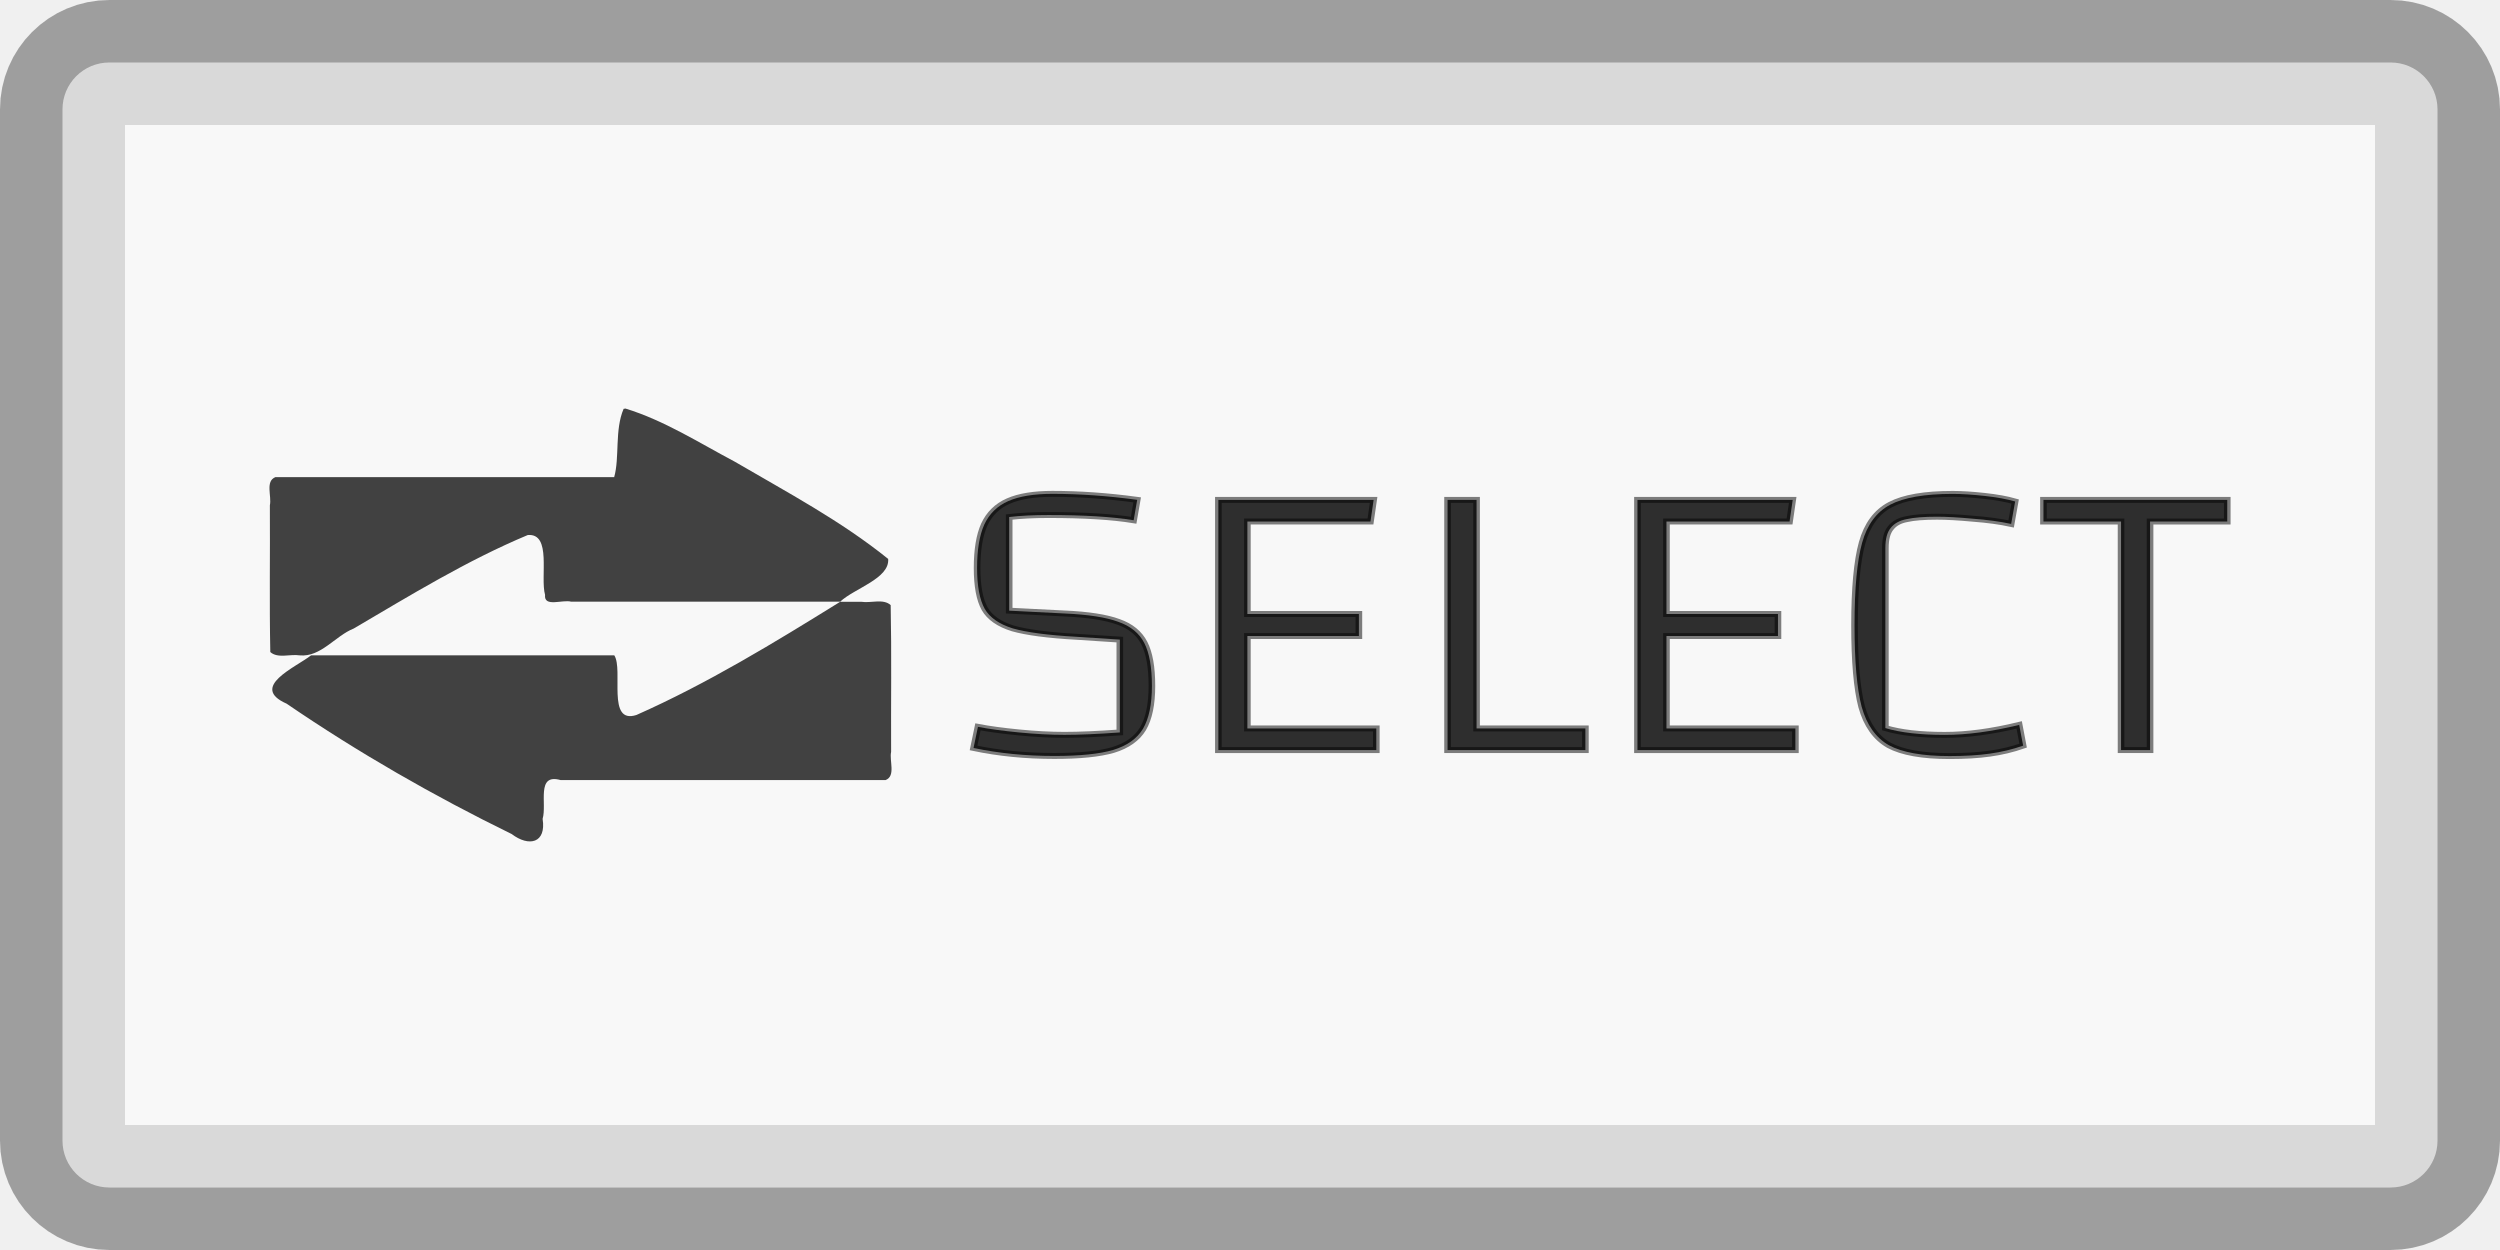
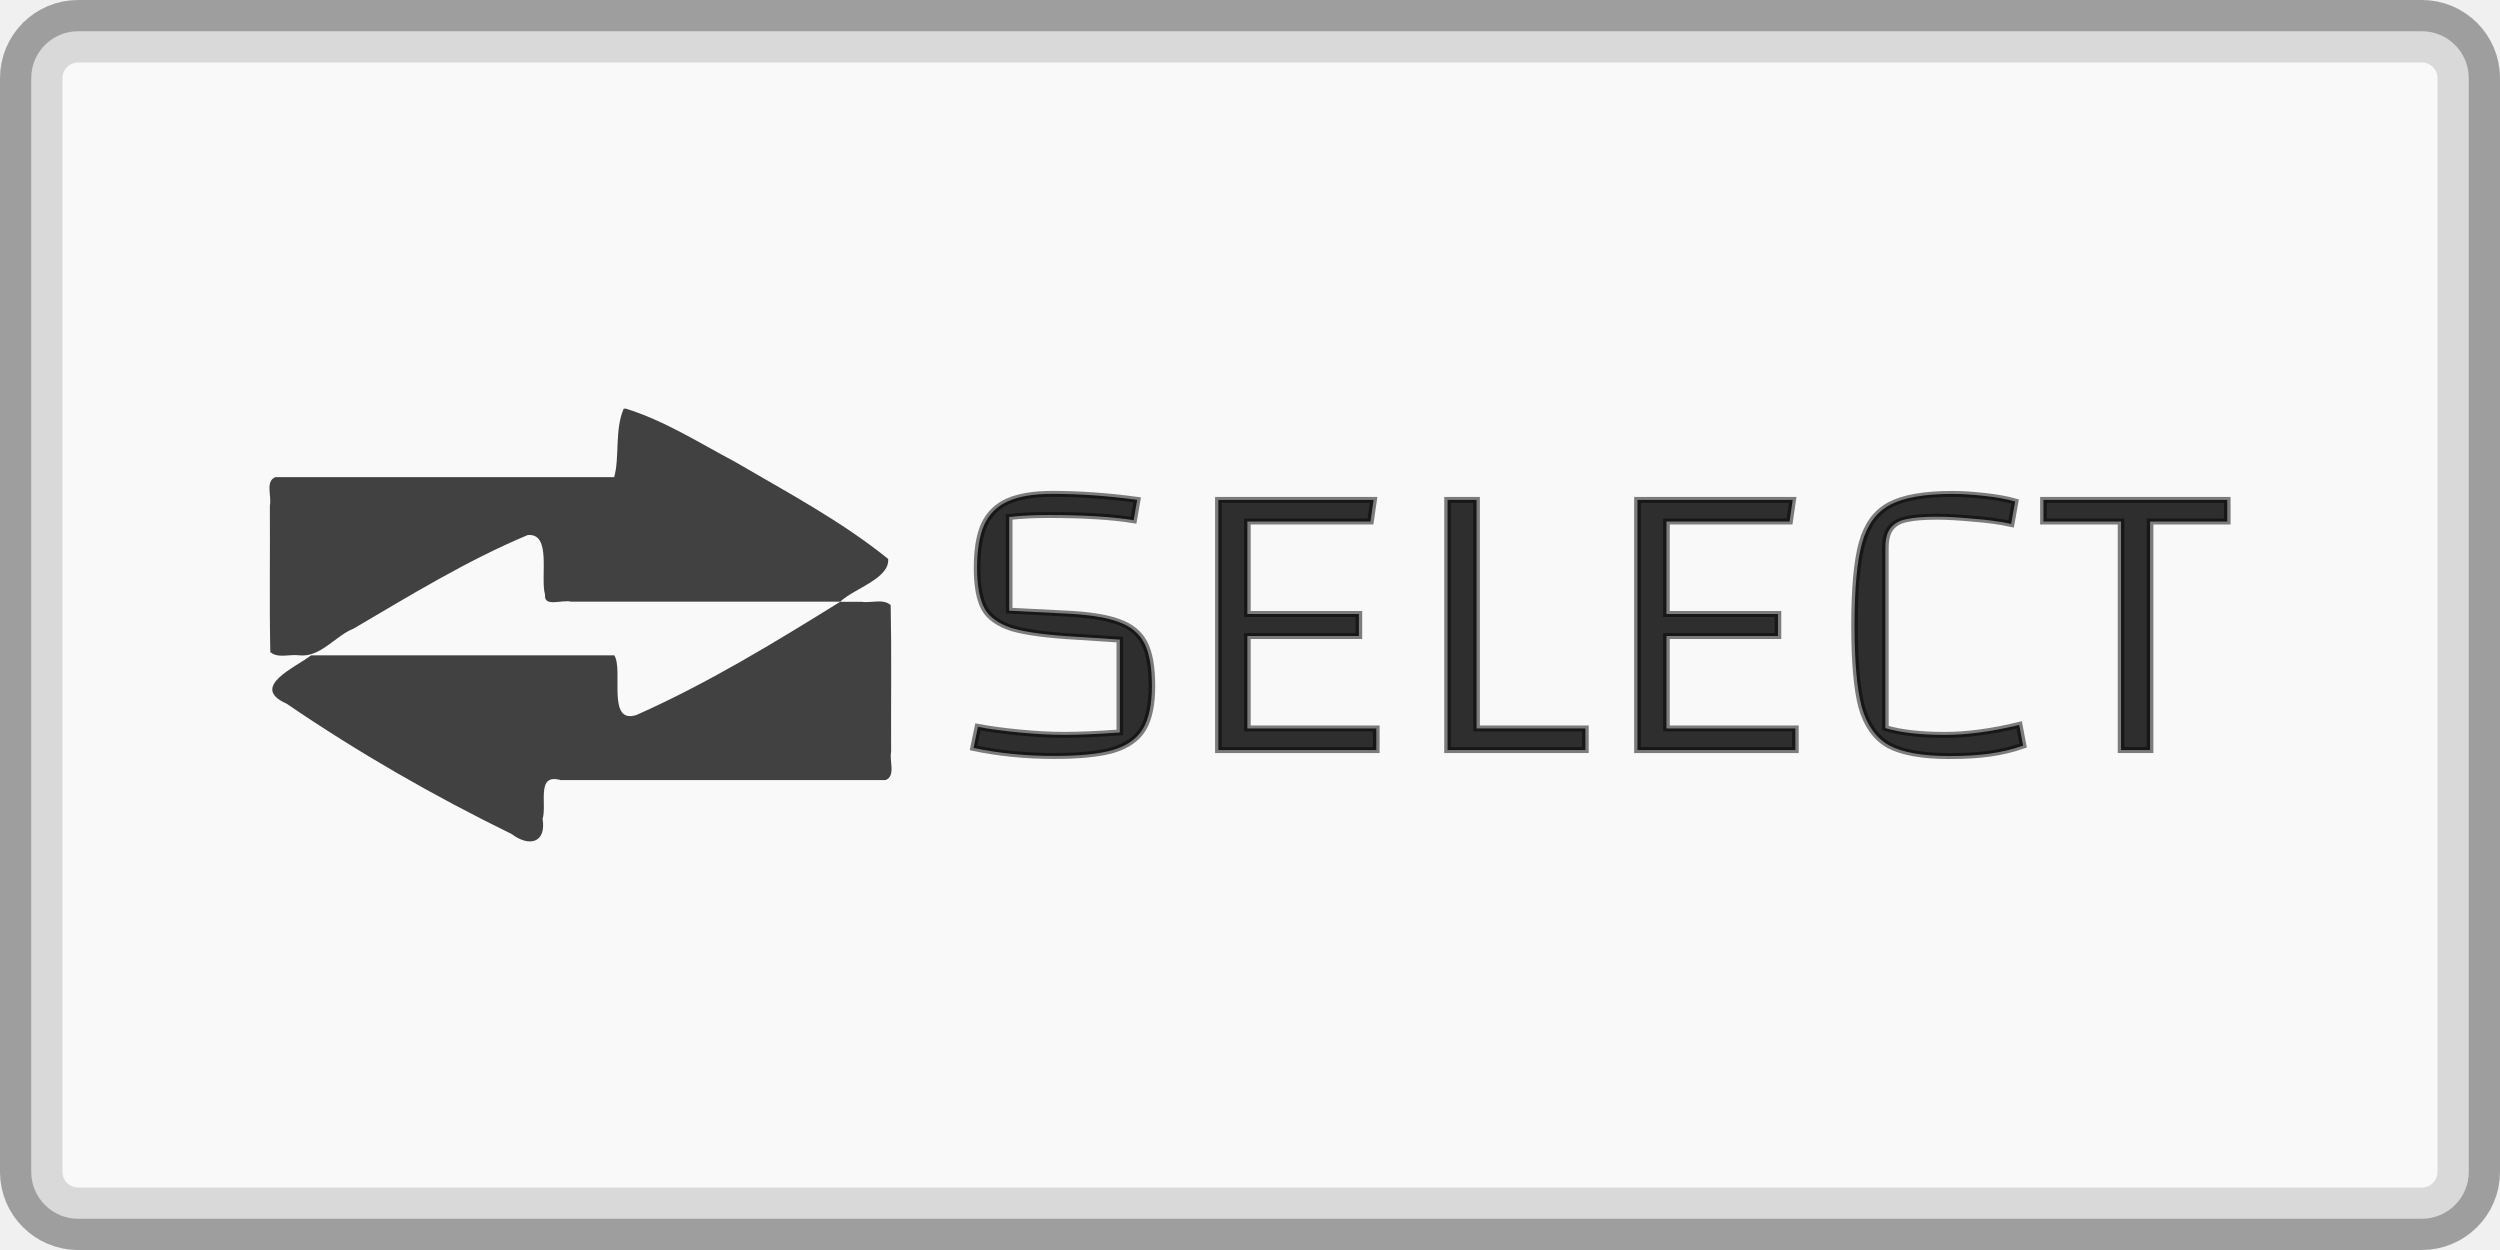
<svg xmlns="http://www.w3.org/2000/svg" version="1.1" viewBox="0 0 40 20">
-   <rect x="1" y="1" width="38" height="18" rx=".75" ry=".75" style="fill-opacity:.627;fill:#ffffff;opacity:.901;paint-order:stroke fill markers;stop-color:#000000;stroke-linecap:square;stroke-miterlimit:0;stroke-opacity:.376;stroke-width:2;stroke:#000000" />
+   <rect x=".5" y=".5" width="39" height="19" rx=".75" ry=".75" style="fill-opacity:.627;fill:#ffffff;opacity:.903;paint-order:stroke fill markers;stop-color:#000000;stroke-linecap:square;stroke-miterlimit:0;stroke-opacity:.376;stroke:#000000" />
  <g transform="translate(2.2999 .53875)">
    <path d="m7.678 6.003c-0.145 0.335-0.062 0.779-0.151 1.092h-5.42c-0.167 0.066-0.057 0.306-0.089 0.451 0.005 0.782-0.009 1.567 0.007 2.348 0.12 0.107 0.317 0.029 0.47 0.053 0.338 0.032 0.567-0.311 0.864-0.429 0.908-0.533 1.812-1.089 2.785-1.496 0.388-0.034 0.196 0.669 0.277 0.957-0.022 0.205 0.28 0.071 0.417 0.109h4.305c0.228-0.214 0.793-0.37 0.768-0.684-0.755-0.609-1.618-1.067-2.453-1.555-0.572-0.303-1.129-0.66-1.75-0.851zm3.466 3.086c-1.056 0.655-2.123 1.307-3.261 1.812-0.48 0.155-0.205-0.723-0.354-0.954h-4.852c-0.245 0.191-0.994 0.506-0.391 0.773 1.146 0.783 2.354 1.476 3.601 2.086 0.277 0.21 0.556 0.146 0.495-0.243 0.072-0.242-0.108-0.731 0.286-0.621h5.203c0.164-0.067 0.056-0.306 0.087-0.451-0.004-0.782 0.009-1.567-0.007-2.348-0.119-0.108-0.316-0.029-0.468-0.053h-0.339z" style="fill-opacity:.816;fill:#000000;opacity:.9;paint-order:stroke fill markers;stop-color:#000000" />
    <g transform="matrix(.91353 0 0 .81971 .27092 .80773)" style="fill-opacity:.816;fill:#000000;paint-order:normal;stroke-opacity:.502;stroke-width:.116;stroke:#000000" aria-label="SELECT">
      <path d="m14.314 12.545q0.289 0.062 0.719 0.109 0.43 0.047 0.797 0.047 0.391 0 0.969-0.047v-1.812l-0.758-0.055q-0.75-0.047-1.117-0.164-0.359-0.125-0.492-0.383-0.133-0.266-0.133-0.797 0-0.531 0.125-0.844 0.133-0.32 0.422-0.461 0.289-0.141 0.773-0.141 0.711 0 1.484 0.117l-0.062 0.398q-0.563-0.102-1.492-0.102-0.391 0-0.688 0.039v1.828l0.969 0.055q0.625 0.031 0.945 0.164 0.32 0.125 0.453 0.414 0.133 0.289 0.133 0.836 0 0.539-0.156 0.836-0.156 0.289-0.523 0.414-0.359 0.117-1.031 0.117-0.75 0-1.414-0.156z" style="fill-opacity:.816;fill:#000000;paint-order:normal;stroke-opacity:.502;stroke-width:.116;stroke:#000000" />
      <path d="m19.033 12.576h2.258v0.422h-2.766v-4.883h2.719l-0.055 0.422h-2.156v1.805h1.953v0.43h-1.953z" style="fill-opacity:.816;fill:#000000;paint-order:normal;stroke-opacity:.502;stroke-width:.116;stroke:#000000" />
      <path d="m22.539 8.115h0.508v4.461h1.906v0.422h-2.414z" style="fill-opacity:.816;fill:#000000;paint-order:normal;stroke-opacity:.502;stroke-width:.116;stroke:#000000" />
      <path d="m26.373 12.576h2.258v0.422h-2.766v-4.883h2.719l-0.055 0.422h-2.156v1.805h1.953v0.43h-1.953z" style="fill-opacity:.816;fill:#000000;paint-order:normal;stroke-opacity:.502;stroke-width:.116;stroke:#000000" />
      <path d="m32.62 12.912q-0.281 0.109-0.586 0.156-0.297 0.047-0.703 0.047-0.711 0-1.062-0.211-0.344-0.219-0.477-0.75-0.125-0.531-0.125-1.594 0-1.078 0.133-1.609t0.492-0.742q0.359-0.211 1.094-0.211 0.234 0 0.555 0.039t0.539 0.109l-0.07 0.438q-0.289-0.07-0.672-0.102-0.375-0.039-0.625-0.039-0.344 0-0.531 0.047-0.188 0.039-0.281 0.172-0.094 0.125-0.094 0.391v3.516q0.398 0.133 1.039 0.133 0.586 0 1.305-0.195z" style="fill-opacity:.816;fill:#000000;paint-order:normal;stroke-opacity:.502;stroke-width:.116;stroke:#000000" />
      <path d="m34.843 12.998h-0.508v-4.461h-1.359v-0.422h3.219v0.422h-1.352z" style="fill-opacity:.816;fill:#000000;paint-order:normal;stroke-opacity:.502;stroke-width:.116;stroke:#000000" />
    </g>
  </g>
</svg>
